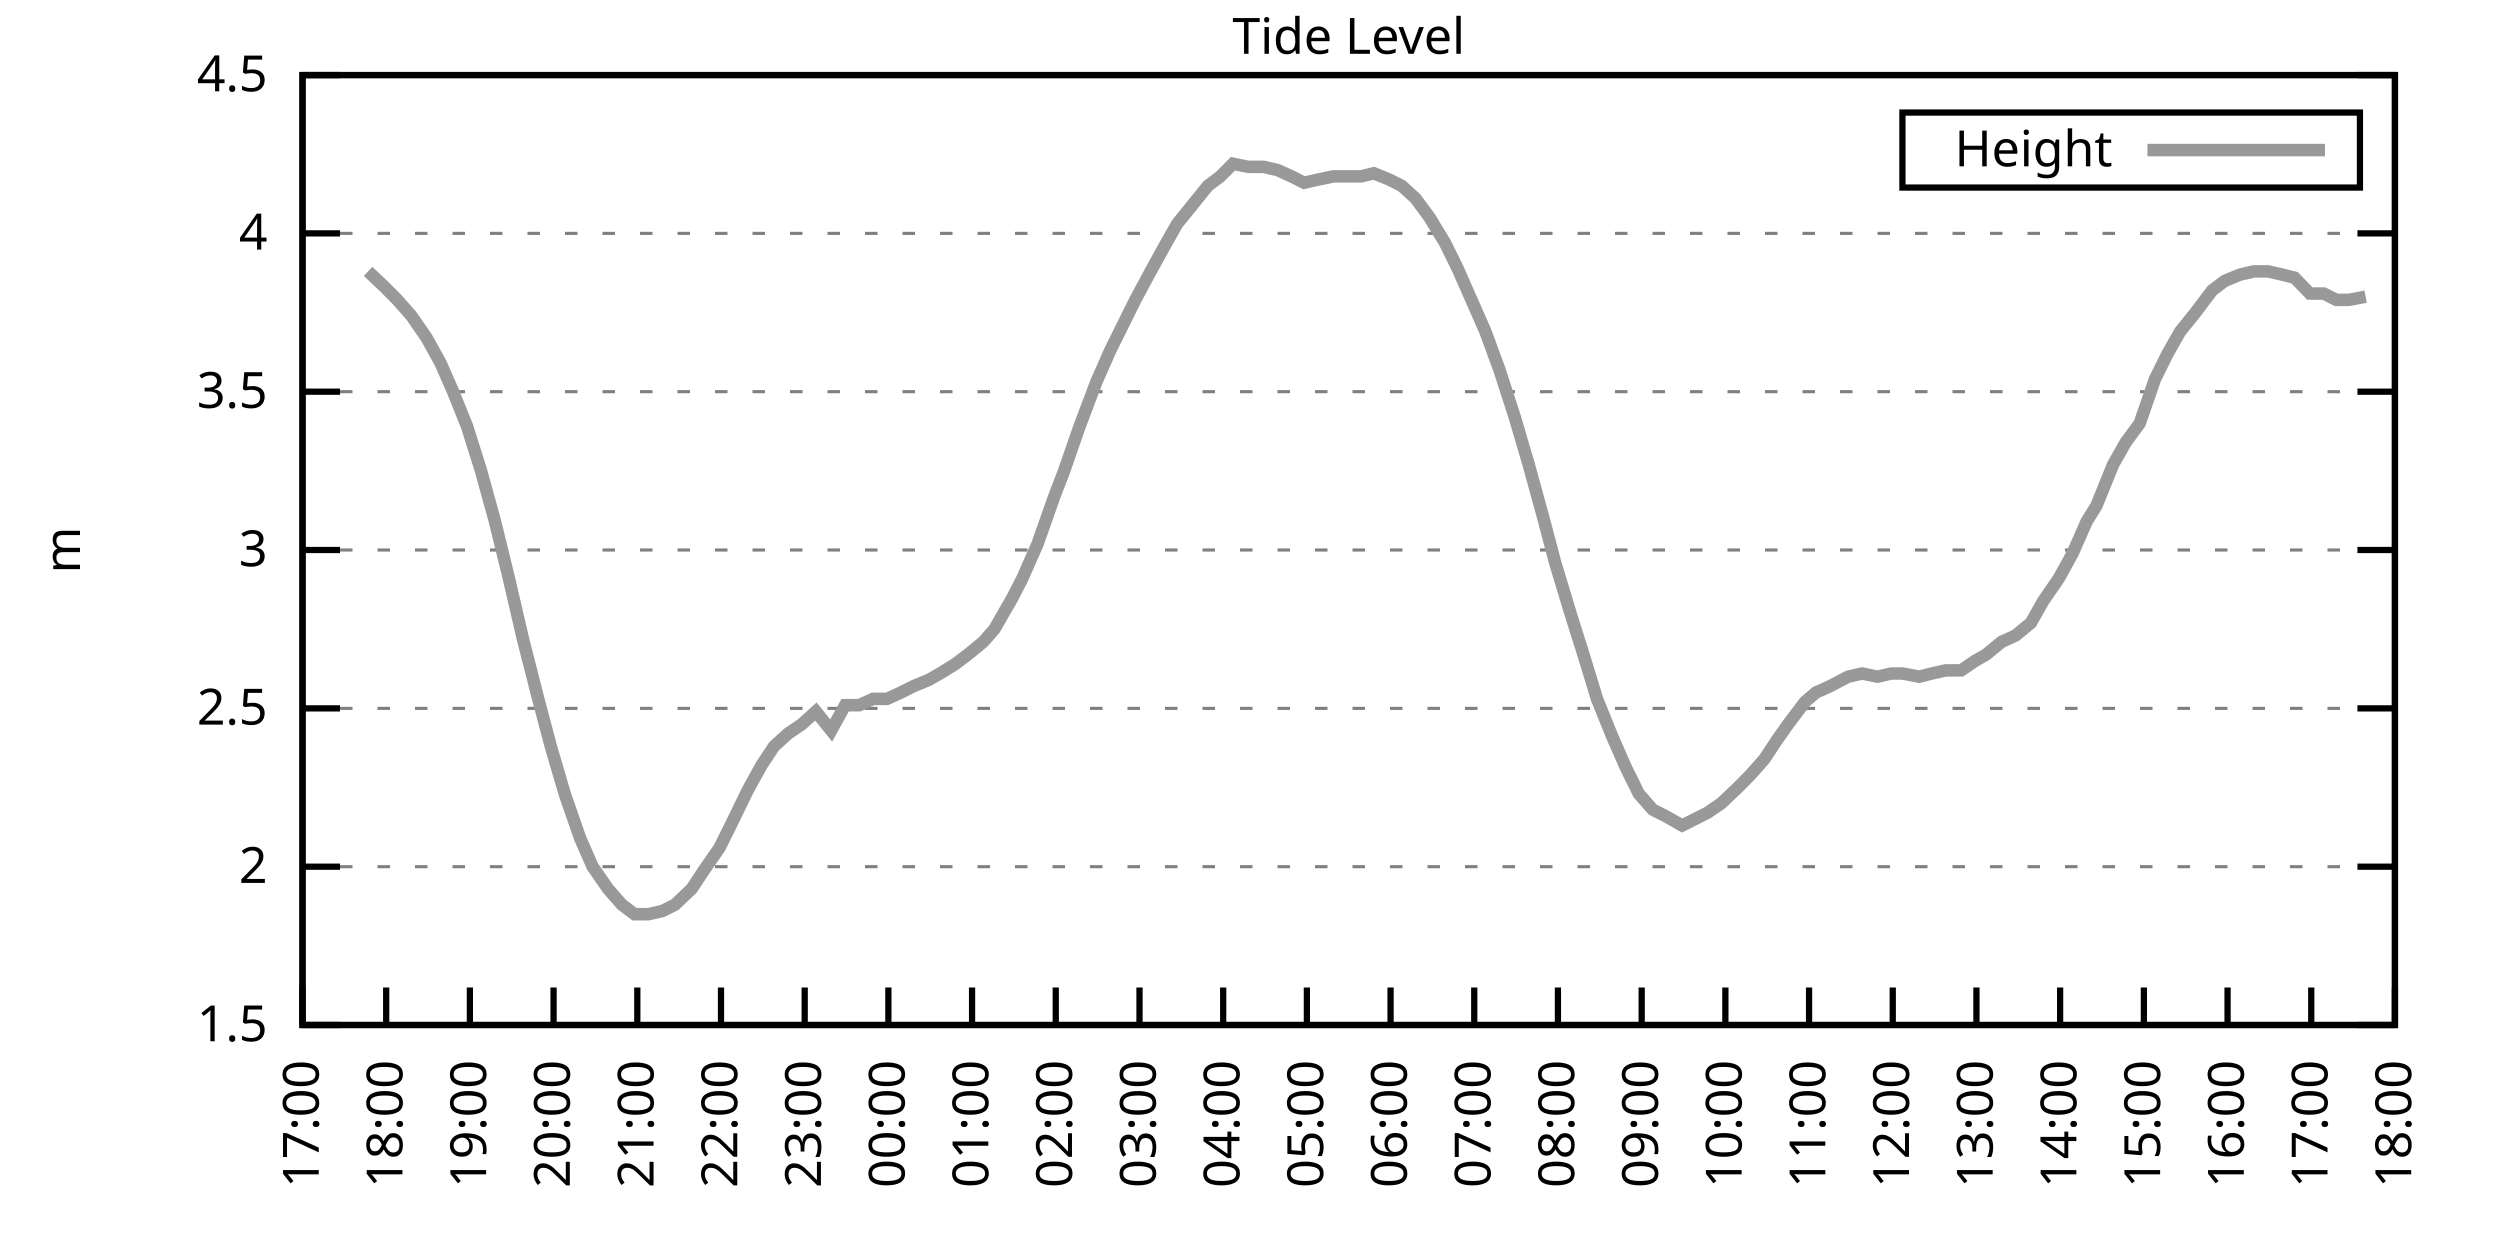
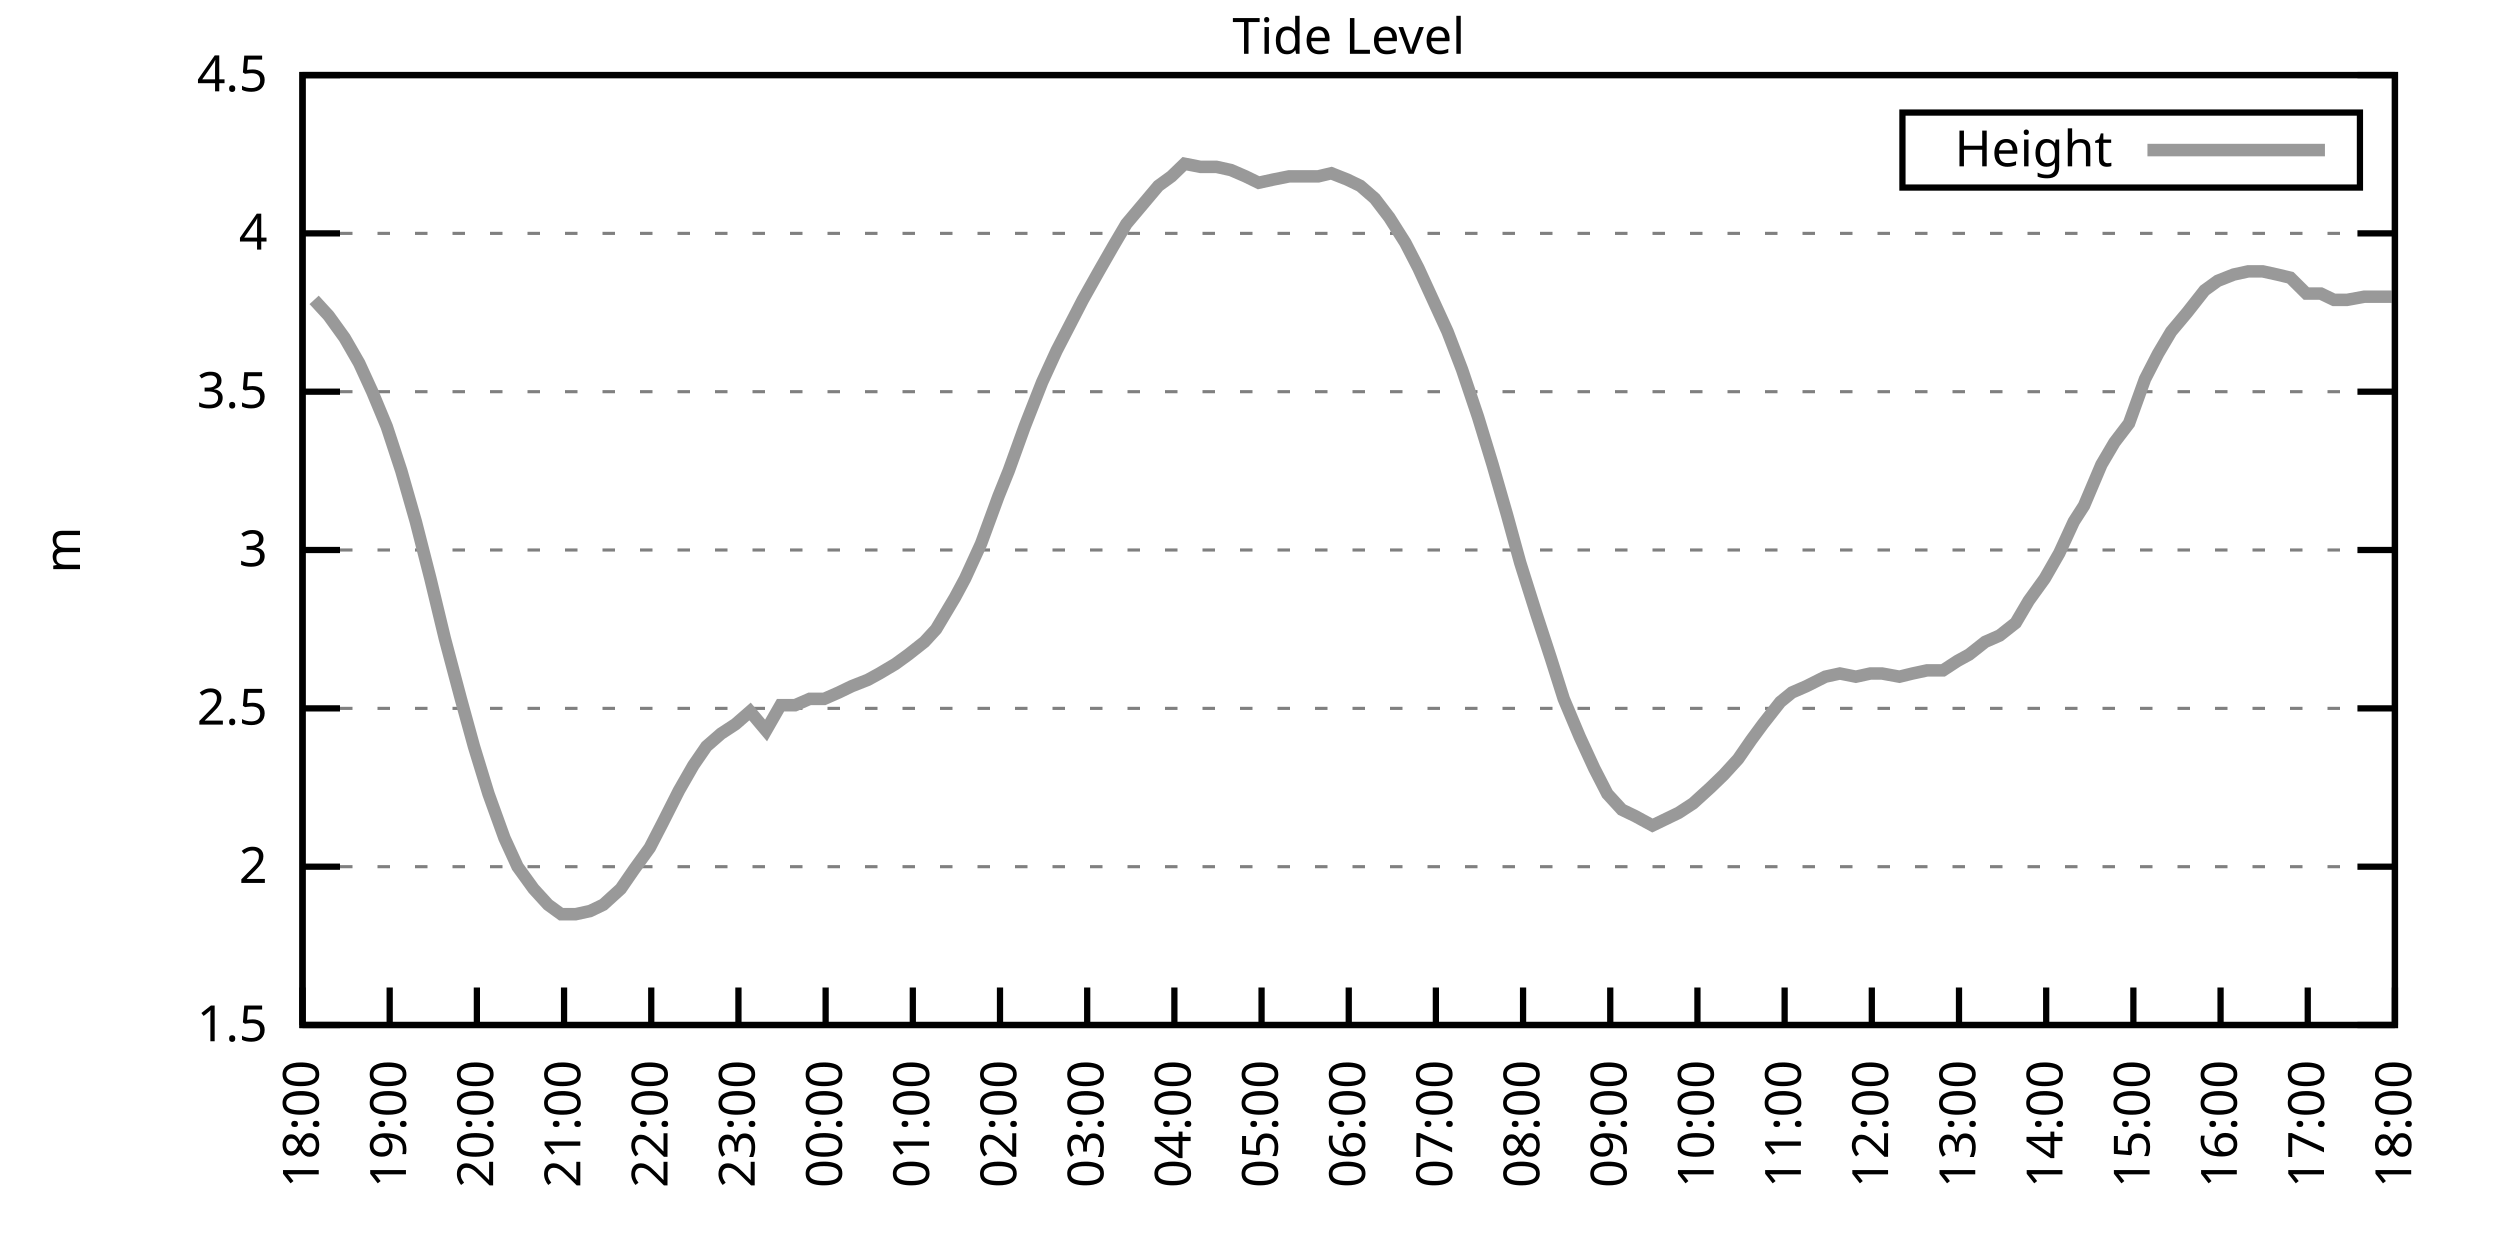
<svg xmlns="http://www.w3.org/2000/svg" xmlns:xlink="http://www.w3.org/1999/xlink" width="400" height="200" viewBox="0 0 400 200">
  <g id="gnuplot_canvas">
    <rect x="0" y="0" width="400" height="200" fill="none" />
    <defs>
      <circle id="gpDot" r="0.5" stroke-width="0.5" stroke="currentColor" />
      <path id="gpPt0" stroke-width="0.333" stroke="currentColor" d="M-1,0 h2 M0,-1 v2" />
      <path id="gpPt1" stroke-width="0.333" stroke="currentColor" d="M-1,-1 L1,1 M1,-1 L-1,1" />
      <path id="gpPt2" stroke-width="0.333" stroke="currentColor" d="M-1,0 L1,0 M0,-1 L0,1 M-1,-1 L1,1 M-1,1 L1,-1" />
      <rect id="gpPt3" stroke-width="0.333" stroke="currentColor" x="-1" y="-1" width="2" height="2" />
      <rect id="gpPt4" stroke-width="0.333" stroke="currentColor" fill="currentColor" x="-1" y="-1" width="2" height="2" />
      <circle id="gpPt5" stroke-width="0.333" stroke="currentColor" cx="0" cy="0" r="1" />
      <use xlink:href="#gpPt5" id="gpPt6" fill="currentColor" stroke="none" />
      <path id="gpPt7" stroke-width="0.333" stroke="currentColor" d="M0,-1.33 L-1.33,0.67 L1.33,0.67 z" />
      <use xlink:href="#gpPt7" id="gpPt8" fill="currentColor" stroke="none" />
      <use xlink:href="#gpPt7" id="gpPt9" stroke="currentColor" transform="rotate(180)" />
      <use xlink:href="#gpPt9" id="gpPt10" fill="currentColor" stroke="none" />
      <use xlink:href="#gpPt3" id="gpPt11" stroke="currentColor" transform="rotate(45)" />
      <use xlink:href="#gpPt11" id="gpPt12" fill="currentColor" stroke="none" />
      <path id="gpPt13" stroke-width="0.333" stroke="currentColor" d="M0,1.330 L1.265,0.411 L0.782,-1.067 L-0.782,-1.076 L-1.265,0.411 z" />
      <use xlink:href="#gpPt13" id="gpPt14" fill="currentColor" stroke="none" />
      <filter id="textbox" filterUnits="objectBoundingBox" x="0" y="0" height="1" width="1">
        <feFlood flood-color="white" flood-opacity="1" result="bgnd" />
        <feComposite in="SourceGraphic" in2="bgnd" operator="atop" />
      </filter>
      <filter id="greybox" filterUnits="objectBoundingBox" x="0" y="0" height="1" width="1">
        <feFlood flood-color="lightgrey" flood-opacity="1" result="grey" />
        <feComposite in="SourceGraphic" in2="grey" operator="atop" />
      </filter>
    </defs>
    <g fill="none" color="white" stroke="currentColor" stroke-width="1.00" stroke-linecap="butt" stroke-linejoin="miter">
</g>
    <g fill="none" color="black" stroke="currentColor" stroke-width="1.00" stroke-linecap="butt" stroke-linejoin="miter">
      <g stroke="none" shape-rendering="crispEdges">
        <polygon fill="rgb(255, 255, 255)" points="48.40,164.00 383.18,164.00 383.18,12.02 48.40,12.02 " />
      </g>
    </g>
    <g fill="none" color="black" stroke="currentColor" stroke-width="1.00" stroke-linecap="butt" stroke-linejoin="miter">
</g>
    <g fill="none" color="black" stroke="black" stroke-width="0.50" stroke-linecap="butt" stroke-linejoin="miter">
</g>
    <g fill="none" color="gray" stroke="currentColor" stroke-width="0.50" stroke-linecap="butt" stroke-linejoin="miter">
      <path stroke="gray" stroke-dasharray="2,4" class="gridline" d="M48.40,164.00 L383.19,164.00  " />
    </g>
    <g fill="none" color="gray" stroke="gray" stroke-width="1.00" stroke-linecap="butt" stroke-linejoin="miter">
</g>
    <g fill="none" color="black" stroke="currentColor" stroke-width="1.00" stroke-linecap="butt" stroke-linejoin="miter">
      <path stroke="black" d="M48.40,164.00 L54.40,164.00 M383.19,164.00 L377.19,164.00  " />
      <g transform="translate(42.80,166.60)" stroke="none" fill="black" font-family="Sans" font-size="8.00" text-anchor="end">
        <text>
          <tspan font-family="Sans"> 1.5</tspan>
        </text>
      </g>
    </g>
    <g fill="none" color="black" stroke="currentColor" stroke-width="1.00" stroke-linecap="butt" stroke-linejoin="miter">
</g>
    <g fill="none" color="black" stroke="black" stroke-width="0.50" stroke-linecap="butt" stroke-linejoin="miter">
</g>
    <g fill="none" color="gray" stroke="currentColor" stroke-width="0.50" stroke-linecap="butt" stroke-linejoin="miter">
      <path stroke="gray" stroke-dasharray="2,4" class="gridline" d="M48.40,138.67 L383.19,138.67  " />
    </g>
    <g fill="none" color="gray" stroke="gray" stroke-width="1.00" stroke-linecap="butt" stroke-linejoin="miter">
</g>
    <g fill="none" color="black" stroke="currentColor" stroke-width="1.00" stroke-linecap="butt" stroke-linejoin="miter">
      <path stroke="black" d="M48.40,138.67 L54.40,138.67 M383.19,138.67 L377.19,138.67  " />
      <g transform="translate(42.80,141.27)" stroke="none" fill="black" font-family="Sans" font-size="8.00" text-anchor="end">
        <text>
          <tspan font-family="Sans"> 2</tspan>
        </text>
      </g>
    </g>
    <g fill="none" color="black" stroke="currentColor" stroke-width="1.00" stroke-linecap="butt" stroke-linejoin="miter">
</g>
    <g fill="none" color="black" stroke="black" stroke-width="0.50" stroke-linecap="butt" stroke-linejoin="miter">
</g>
    <g fill="none" color="gray" stroke="currentColor" stroke-width="0.50" stroke-linecap="butt" stroke-linejoin="miter">
      <path stroke="gray" stroke-dasharray="2,4" class="gridline" d="M48.40,113.34 L383.19,113.34  " />
    </g>
    <g fill="none" color="gray" stroke="gray" stroke-width="1.00" stroke-linecap="butt" stroke-linejoin="miter">
</g>
    <g fill="none" color="black" stroke="currentColor" stroke-width="1.00" stroke-linecap="butt" stroke-linejoin="miter">
      <path stroke="black" d="M48.40,113.34 L54.40,113.34 M383.19,113.34 L377.19,113.34  " />
      <g transform="translate(42.80,115.94)" stroke="none" fill="black" font-family="Sans" font-size="8.00" text-anchor="end">
        <text>
          <tspan font-family="Sans"> 2.5</tspan>
        </text>
      </g>
    </g>
    <g fill="none" color="black" stroke="currentColor" stroke-width="1.00" stroke-linecap="butt" stroke-linejoin="miter">
</g>
    <g fill="none" color="black" stroke="black" stroke-width="0.50" stroke-linecap="butt" stroke-linejoin="miter">
</g>
    <g fill="none" color="gray" stroke="currentColor" stroke-width="0.50" stroke-linecap="butt" stroke-linejoin="miter">
      <path stroke="gray" stroke-dasharray="2,4" class="gridline" d="M48.40,88.00 L383.19,88.00  " />
    </g>
    <g fill="none" color="gray" stroke="gray" stroke-width="1.00" stroke-linecap="butt" stroke-linejoin="miter">
</g>
    <g fill="none" color="black" stroke="currentColor" stroke-width="1.00" stroke-linecap="butt" stroke-linejoin="miter">
      <path stroke="black" d="M48.40,88.00 L54.40,88.00 M383.19,88.00 L377.19,88.00  " />
      <g transform="translate(42.80,90.60)" stroke="none" fill="black" font-family="Sans" font-size="8.00" text-anchor="end">
        <text>
          <tspan font-family="Sans"> 3</tspan>
        </text>
      </g>
    </g>
    <g fill="none" color="black" stroke="currentColor" stroke-width="1.00" stroke-linecap="butt" stroke-linejoin="miter">
</g>
    <g fill="none" color="black" stroke="black" stroke-width="0.50" stroke-linecap="butt" stroke-linejoin="miter">
</g>
    <g fill="none" color="gray" stroke="currentColor" stroke-width="0.50" stroke-linecap="butt" stroke-linejoin="miter">
      <path stroke="gray" stroke-dasharray="2,4" class="gridline" d="M48.40,62.67 L383.19,62.67  " />
    </g>
    <g fill="none" color="gray" stroke="gray" stroke-width="1.00" stroke-linecap="butt" stroke-linejoin="miter">
</g>
    <g fill="none" color="black" stroke="currentColor" stroke-width="1.00" stroke-linecap="butt" stroke-linejoin="miter">
      <path stroke="black" d="M48.40,62.67 L54.40,62.67 M383.19,62.67 L377.19,62.67  " />
      <g transform="translate(42.80,65.27)" stroke="none" fill="black" font-family="Sans" font-size="8.00" text-anchor="end">
        <text>
          <tspan font-family="Sans"> 3.5</tspan>
        </text>
      </g>
    </g>
    <g fill="none" color="black" stroke="currentColor" stroke-width="1.00" stroke-linecap="butt" stroke-linejoin="miter">
</g>
    <g fill="none" color="black" stroke="black" stroke-width="0.50" stroke-linecap="butt" stroke-linejoin="miter">
</g>
    <g fill="none" color="gray" stroke="currentColor" stroke-width="0.50" stroke-linecap="butt" stroke-linejoin="miter">
      <path stroke="gray" stroke-dasharray="2,4" class="gridline" d="M48.40,37.34 L383.19,37.34  " />
    </g>
    <g fill="none" color="gray" stroke="gray" stroke-width="1.00" stroke-linecap="butt" stroke-linejoin="miter">
</g>
    <g fill="none" color="black" stroke="currentColor" stroke-width="1.00" stroke-linecap="butt" stroke-linejoin="miter">
      <path stroke="black" d="M48.40,37.34 L54.40,37.34 M383.19,37.34 L377.19,37.34  " />
      <g transform="translate(42.80,39.94)" stroke="none" fill="black" font-family="Sans" font-size="8.00" text-anchor="end">
        <text>
          <tspan font-family="Sans"> 4</tspan>
        </text>
      </g>
    </g>
    <g fill="none" color="black" stroke="currentColor" stroke-width="1.00" stroke-linecap="butt" stroke-linejoin="miter">
</g>
    <g fill="none" color="black" stroke="black" stroke-width="0.50" stroke-linecap="butt" stroke-linejoin="miter">
</g>
    <g fill="none" color="gray" stroke="currentColor" stroke-width="0.50" stroke-linecap="butt" stroke-linejoin="miter">
      <path stroke="gray" stroke-dasharray="2,4" class="gridline" d="M48.40,12.01 L383.19,12.01  " />
    </g>
    <g fill="none" color="gray" stroke="gray" stroke-width="1.00" stroke-linecap="butt" stroke-linejoin="miter">
</g>
    <g fill="none" color="black" stroke="currentColor" stroke-width="1.00" stroke-linecap="butt" stroke-linejoin="miter">
      <path stroke="black" d="M48.40,12.01 L54.40,12.01 M383.19,12.01 L377.19,12.01  " />
      <g transform="translate(42.80,14.61)" stroke="none" fill="black" font-family="Sans" font-size="8.00" text-anchor="end">
        <text>
          <tspan font-family="Sans"> 4.5</tspan>
        </text>
      </g>
    </g>
    <g fill="none" color="black" stroke="currentColor" stroke-width="1.00" stroke-linecap="butt" stroke-linejoin="miter">
      <path stroke="black" d="M48.40,164.00 L48.40,158.00  " />
      <g transform="translate(51.00,169.60) rotate(270.00)" stroke="none" fill="black" font-family="Sans" font-size="8.00" text-anchor="end">
        <text>
-           <tspan font-family="Sans">17:00</tspan>
-         </text>
-       </g>
-     </g>
-     <g fill="none" color="black" stroke="currentColor" stroke-width="1.00" stroke-linecap="butt" stroke-linejoin="miter">
-       <path stroke="black" d="M61.79,164.00 L61.79,158.00  " />
-       <g transform="translate(64.39,169.60) rotate(270.00)" stroke="none" fill="black" font-family="Sans" font-size="8.00" text-anchor="end">
-         <text>
          <tspan font-family="Sans">18:00</tspan>
        </text>
      </g>
    </g>
    <g fill="none" color="black" stroke="currentColor" stroke-width="1.00" stroke-linecap="butt" stroke-linejoin="miter">
-       <path stroke="black" d="M75.18,164.00 L75.18,158.00  " />
-       <g transform="translate(77.78,169.60) rotate(270.00)" stroke="none" fill="black" font-family="Sans" font-size="8.00" text-anchor="end">
+       <path stroke="black" d="M62.35,164.00 L62.35,158.00  " />
+       <g transform="translate(64.95,169.60) rotate(270.00)" stroke="none" fill="black" font-family="Sans" font-size="8.00" text-anchor="end">
        <text>
          <tspan font-family="Sans">19:00</tspan>
        </text>
      </g>
    </g>
    <g fill="none" color="black" stroke="currentColor" stroke-width="1.00" stroke-linecap="butt" stroke-linejoin="miter">
-       <path stroke="black" d="M88.57,164.00 L88.57,158.00  " />
-       <g transform="translate(91.17,169.60) rotate(270.00)" stroke="none" fill="black" font-family="Sans" font-size="8.00" text-anchor="end">
+       <path stroke="black" d="M76.30,164.00 L76.30,158.00  " />
+       <g transform="translate(78.90,169.60) rotate(270.00)" stroke="none" fill="black" font-family="Sans" font-size="8.00" text-anchor="end">
        <text>
          <tspan font-family="Sans">20:00</tspan>
        </text>
      </g>
    </g>
    <g fill="none" color="black" stroke="currentColor" stroke-width="1.00" stroke-linecap="butt" stroke-linejoin="miter">
-       <path stroke="black" d="M101.97,164.00 L101.97,158.00  " />
-       <g transform="translate(104.57,169.60) rotate(270.00)" stroke="none" fill="black" font-family="Sans" font-size="8.00" text-anchor="end">
+       <path stroke="black" d="M90.25,164.00 L90.25,158.00  " />
+       <g transform="translate(92.85,169.60) rotate(270.00)" stroke="none" fill="black" font-family="Sans" font-size="8.00" text-anchor="end">
        <text>
          <tspan font-family="Sans">21:00</tspan>
        </text>
      </g>
    </g>
    <g fill="none" color="black" stroke="currentColor" stroke-width="1.00" stroke-linecap="butt" stroke-linejoin="miter">
-       <path stroke="black" d="M115.36,164.00 L115.36,158.00  " />
-       <g transform="translate(117.96,169.60) rotate(270.00)" stroke="none" fill="black" font-family="Sans" font-size="8.00" text-anchor="end">
+       <path stroke="black" d="M104.20,164.00 L104.20,158.00  " />
+       <g transform="translate(106.80,169.60) rotate(270.00)" stroke="none" fill="black" font-family="Sans" font-size="8.00" text-anchor="end">
        <text>
          <tspan font-family="Sans">22:00</tspan>
        </text>
      </g>
    </g>
    <g fill="none" color="black" stroke="currentColor" stroke-width="1.00" stroke-linecap="butt" stroke-linejoin="miter">
-       <path stroke="black" d="M128.75,164.00 L128.75,158.00  " />
-       <g transform="translate(131.35,169.60) rotate(270.00)" stroke="none" fill="black" font-family="Sans" font-size="8.00" text-anchor="end">
+       <path stroke="black" d="M118.15,164.00 L118.15,158.00  " />
+       <g transform="translate(120.75,169.60) rotate(270.00)" stroke="none" fill="black" font-family="Sans" font-size="8.00" text-anchor="end">
        <text>
          <tspan font-family="Sans">23:00</tspan>
        </text>
      </g>
    </g>
    <g fill="none" color="black" stroke="currentColor" stroke-width="1.00" stroke-linecap="butt" stroke-linejoin="miter">
-       <path stroke="black" d="M142.14,164.00 L142.14,158.00  " />
-       <g transform="translate(144.74,169.60) rotate(270.00)" stroke="none" fill="black" font-family="Sans" font-size="8.00" text-anchor="end">
+       <path stroke="black" d="M132.10,164.00 L132.10,158.00  " />
+       <g transform="translate(134.70,169.60) rotate(270.00)" stroke="none" fill="black" font-family="Sans" font-size="8.00" text-anchor="end">
        <text>
          <tspan font-family="Sans">00:00</tspan>
        </text>
      </g>
    </g>
    <g fill="none" color="black" stroke="currentColor" stroke-width="1.00" stroke-linecap="butt" stroke-linejoin="miter">
-       <path stroke="black" d="M155.53,164.00 L155.53,158.00  " />
-       <g transform="translate(158.13,169.60) rotate(270.00)" stroke="none" fill="black" font-family="Sans" font-size="8.00" text-anchor="end">
+       <path stroke="black" d="M146.05,164.00 L146.05,158.00  " />
+       <g transform="translate(148.65,169.60) rotate(270.00)" stroke="none" fill="black" font-family="Sans" font-size="8.00" text-anchor="end">
        <text>
          <tspan font-family="Sans">01:00</tspan>
        </text>
      </g>
    </g>
    <g fill="none" color="black" stroke="currentColor" stroke-width="1.00" stroke-linecap="butt" stroke-linejoin="miter">
-       <path stroke="black" d="M168.92,164.00 L168.92,158.00  " />
-       <g transform="translate(171.52,169.60) rotate(270.00)" stroke="none" fill="black" font-family="Sans" font-size="8.00" text-anchor="end">
+       <path stroke="black" d="M160.00,164.00 L160.00,158.00  " />
+       <g transform="translate(162.60,169.60) rotate(270.00)" stroke="none" fill="black" font-family="Sans" font-size="8.00" text-anchor="end">
        <text>
          <tspan font-family="Sans">02:00</tspan>
        </text>
      </g>
    </g>
    <g fill="none" color="black" stroke="currentColor" stroke-width="1.00" stroke-linecap="butt" stroke-linejoin="miter">
-       <path stroke="black" d="M182.32,164.00 L182.32,158.00  " />
-       <g transform="translate(184.92,169.60) rotate(270.00)" stroke="none" fill="black" font-family="Sans" font-size="8.00" text-anchor="end">
+       <path stroke="black" d="M173.95,164.00 L173.95,158.00  " />
+       <g transform="translate(176.55,169.60) rotate(270.00)" stroke="none" fill="black" font-family="Sans" font-size="8.00" text-anchor="end">
        <text>
          <tspan font-family="Sans">03:00</tspan>
        </text>
      </g>
    </g>
    <g fill="none" color="black" stroke="currentColor" stroke-width="1.00" stroke-linecap="butt" stroke-linejoin="miter">
-       <path stroke="black" d="M195.71,164.00 L195.71,158.00  " />
-       <g transform="translate(198.31,169.60) rotate(270.00)" stroke="none" fill="black" font-family="Sans" font-size="8.00" text-anchor="end">
+       <path stroke="black" d="M187.90,164.00 L187.90,158.00  " />
+       <g transform="translate(190.50,169.60) rotate(270.00)" stroke="none" fill="black" font-family="Sans" font-size="8.00" text-anchor="end">
        <text>
          <tspan font-family="Sans">04:00</tspan>
        </text>
      </g>
    </g>
    <g fill="none" color="black" stroke="currentColor" stroke-width="1.00" stroke-linecap="butt" stroke-linejoin="miter">
-       <path stroke="black" d="M209.10,164.00 L209.10,158.00  " />
-       <g transform="translate(211.70,169.60) rotate(270.00)" stroke="none" fill="black" font-family="Sans" font-size="8.00" text-anchor="end">
+       <path stroke="black" d="M201.85,164.00 L201.85,158.00  " />
+       <g transform="translate(204.45,169.60) rotate(270.00)" stroke="none" fill="black" font-family="Sans" font-size="8.00" text-anchor="end">
        <text>
          <tspan font-family="Sans">05:00</tspan>
        </text>
      </g>
    </g>
    <g fill="none" color="black" stroke="currentColor" stroke-width="1.00" stroke-linecap="butt" stroke-linejoin="miter">
-       <path stroke="black" d="M222.49,164.00 L222.49,158.00  " />
-       <g transform="translate(225.09,169.60) rotate(270.00)" stroke="none" fill="black" font-family="Sans" font-size="8.00" text-anchor="end">
+       <path stroke="black" d="M215.80,164.00 L215.80,158.00  " />
+       <g transform="translate(218.40,169.60) rotate(270.00)" stroke="none" fill="black" font-family="Sans" font-size="8.00" text-anchor="end">
        <text>
          <tspan font-family="Sans">06:00</tspan>
        </text>
      </g>
    </g>
    <g fill="none" color="black" stroke="currentColor" stroke-width="1.00" stroke-linecap="butt" stroke-linejoin="miter">
-       <path stroke="black" d="M235.88,164.00 L235.88,158.00  " />
-       <g transform="translate(238.48,169.60) rotate(270.00)" stroke="none" fill="black" font-family="Sans" font-size="8.00" text-anchor="end">
+       <path stroke="black" d="M229.74,164.00 L229.74,158.00  " />
+       <g transform="translate(232.34,169.60) rotate(270.00)" stroke="none" fill="black" font-family="Sans" font-size="8.00" text-anchor="end">
        <text>
          <tspan font-family="Sans">07:00</tspan>
        </text>
      </g>
    </g>
    <g fill="none" color="black" stroke="currentColor" stroke-width="1.00" stroke-linecap="butt" stroke-linejoin="miter">
-       <path stroke="black" d="M249.27,164.00 L249.27,158.00  " />
-       <g transform="translate(251.87,169.60) rotate(270.00)" stroke="none" fill="black" font-family="Sans" font-size="8.00" text-anchor="end">
+       <path stroke="black" d="M243.69,164.00 L243.69,158.00  " />
+       <g transform="translate(246.29,169.60) rotate(270.00)" stroke="none" fill="black" font-family="Sans" font-size="8.00" text-anchor="end">
        <text>
          <tspan font-family="Sans">08:00</tspan>
        </text>
      </g>
    </g>
    <g fill="none" color="black" stroke="currentColor" stroke-width="1.00" stroke-linecap="butt" stroke-linejoin="miter">
-       <path stroke="black" d="M262.67,164.00 L262.67,158.00  " />
-       <g transform="translate(265.27,169.60) rotate(270.00)" stroke="none" fill="black" font-family="Sans" font-size="8.00" text-anchor="end">
+       <path stroke="black" d="M257.64,164.00 L257.64,158.00  " />
+       <g transform="translate(260.24,169.60) rotate(270.00)" stroke="none" fill="black" font-family="Sans" font-size="8.00" text-anchor="end">
        <text>
          <tspan font-family="Sans">09:00</tspan>
        </text>
      </g>
    </g>
    <g fill="none" color="black" stroke="currentColor" stroke-width="1.00" stroke-linecap="butt" stroke-linejoin="miter">
-       <path stroke="black" d="M276.06,164.00 L276.06,158.00  " />
-       <g transform="translate(278.66,169.60) rotate(270.00)" stroke="none" fill="black" font-family="Sans" font-size="8.00" text-anchor="end">
+       <path stroke="black" d="M271.59,164.00 L271.59,158.00  " />
+       <g transform="translate(274.19,169.60) rotate(270.00)" stroke="none" fill="black" font-family="Sans" font-size="8.00" text-anchor="end">
        <text>
          <tspan font-family="Sans">10:00</tspan>
        </text>
      </g>
    </g>
    <g fill="none" color="black" stroke="currentColor" stroke-width="1.00" stroke-linecap="butt" stroke-linejoin="miter">
-       <path stroke="black" d="M289.45,164.00 L289.45,158.00  " />
-       <g transform="translate(292.05,169.60) rotate(270.00)" stroke="none" fill="black" font-family="Sans" font-size="8.00" text-anchor="end">
+       <path stroke="black" d="M285.54,164.00 L285.54,158.00  " />
+       <g transform="translate(288.14,169.60) rotate(270.00)" stroke="none" fill="black" font-family="Sans" font-size="8.00" text-anchor="end">
        <text>
          <tspan font-family="Sans">11:00</tspan>
        </text>
      </g>
    </g>
    <g fill="none" color="black" stroke="currentColor" stroke-width="1.00" stroke-linecap="butt" stroke-linejoin="miter">
-       <path stroke="black" d="M302.84,164.00 L302.84,158.00  " />
-       <g transform="translate(305.44,169.60) rotate(270.00)" stroke="none" fill="black" font-family="Sans" font-size="8.00" text-anchor="end">
+       <path stroke="black" d="M299.49,164.00 L299.49,158.00  " />
+       <g transform="translate(302.09,169.60) rotate(270.00)" stroke="none" fill="black" font-family="Sans" font-size="8.00" text-anchor="end">
        <text>
          <tspan font-family="Sans">12:00</tspan>
        </text>
      </g>
    </g>
    <g fill="none" color="black" stroke="currentColor" stroke-width="1.00" stroke-linecap="butt" stroke-linejoin="miter">
-       <path stroke="black" d="M316.23,164.00 L316.23,158.00  " />
-       <g transform="translate(318.83,169.60) rotate(270.00)" stroke="none" fill="black" font-family="Sans" font-size="8.00" text-anchor="end">
+       <path stroke="black" d="M313.44,164.00 L313.44,158.00  " />
+       <g transform="translate(316.04,169.60) rotate(270.00)" stroke="none" fill="black" font-family="Sans" font-size="8.00" text-anchor="end">
        <text>
          <tspan font-family="Sans">13:00</tspan>
        </text>
      </g>
    </g>
    <g fill="none" color="black" stroke="currentColor" stroke-width="1.00" stroke-linecap="butt" stroke-linejoin="miter">
-       <path stroke="black" d="M329.62,164.00 L329.62,158.00  " />
-       <g transform="translate(332.22,169.60) rotate(270.00)" stroke="none" fill="black" font-family="Sans" font-size="8.00" text-anchor="end">
+       <path stroke="black" d="M327.39,164.00 L327.39,158.00  " />
+       <g transform="translate(329.99,169.60) rotate(270.00)" stroke="none" fill="black" font-family="Sans" font-size="8.00" text-anchor="end">
        <text>
          <tspan font-family="Sans">14:00</tspan>
        </text>
      </g>
    </g>
    <g fill="none" color="black" stroke="currentColor" stroke-width="1.00" stroke-linecap="butt" stroke-linejoin="miter">
-       <path stroke="black" d="M343.02,164.00 L343.02,158.00  " />
-       <g transform="translate(345.62,169.60) rotate(270.00)" stroke="none" fill="black" font-family="Sans" font-size="8.00" text-anchor="end">
+       <path stroke="black" d="M341.34,164.00 L341.34,158.00  " />
+       <g transform="translate(343.94,169.60) rotate(270.00)" stroke="none" fill="black" font-family="Sans" font-size="8.00" text-anchor="end">
        <text>
          <tspan font-family="Sans">15:00</tspan>
        </text>
      </g>
    </g>
    <g fill="none" color="black" stroke="currentColor" stroke-width="1.00" stroke-linecap="butt" stroke-linejoin="miter">
-       <path stroke="black" d="M356.41,164.00 L356.41,158.00  " />
-       <g transform="translate(359.01,169.60) rotate(270.00)" stroke="none" fill="black" font-family="Sans" font-size="8.00" text-anchor="end">
+       <path stroke="black" d="M355.29,164.00 L355.29,158.00  " />
+       <g transform="translate(357.89,169.60) rotate(270.00)" stroke="none" fill="black" font-family="Sans" font-size="8.00" text-anchor="end">
        <text>
          <tspan font-family="Sans">16:00</tspan>
        </text>
      </g>
    </g>
    <g fill="none" color="black" stroke="currentColor" stroke-width="1.00" stroke-linecap="butt" stroke-linejoin="miter">
-       <path stroke="black" d="M369.80,164.00 L369.80,158.00  " />
-       <g transform="translate(372.40,169.60) rotate(270.00)" stroke="none" fill="black" font-family="Sans" font-size="8.00" text-anchor="end">
+       <path stroke="black" d="M369.24,164.00 L369.24,158.00  " />
+       <g transform="translate(371.84,169.60) rotate(270.00)" stroke="none" fill="black" font-family="Sans" font-size="8.00" text-anchor="end">
        <text>
          <tspan font-family="Sans">17:00</tspan>
        </text>
      </g>
    </g>
    <g fill="none" color="black" stroke="currentColor" stroke-width="1.00" stroke-linecap="butt" stroke-linejoin="miter">
      <path stroke="black" d="M383.19,164.00 L383.19,158.00  " />
      <g transform="translate(385.79,169.60) rotate(270.00)" stroke="none" fill="black" font-family="Sans" font-size="8.00" text-anchor="end">
        <text>
          <tspan font-family="Sans">18:00</tspan>
        </text>
      </g>
    </g>
    <g fill="none" color="black" stroke="currentColor" stroke-width="1.00" stroke-linecap="butt" stroke-linejoin="miter">
</g>
    <g fill="none" color="black" stroke="currentColor" stroke-width="1.00" stroke-linecap="butt" stroke-linejoin="miter">
      <path stroke="black" d="M48.40,12.01 L48.40,164.00 L383.19,164.00 L383.19,12.01 L48.40,12.01 Z  " />
    </g>
    <g fill="none" color="black" stroke="currentColor" stroke-width="1.00" stroke-linecap="butt" stroke-linejoin="miter">
</g>
    <g fill="none" color="black" stroke="currentColor" stroke-width="1.00" stroke-linecap="butt" stroke-linejoin="miter">
      <path stroke="black" d="M304.39,30.01 L304.39,18.01 L377.59,18.01 L377.59,30.01 L304.39,30.01 Z  " />
    </g>
    <g id="Tide_level_plot_1">
      <g fill="none" color="white" stroke="black" stroke-width="2.00" stroke-linecap="butt" stroke-linejoin="miter">
</g>
      <g fill="none" color="black" stroke="currentColor" stroke-width="2.00" stroke-linecap="butt" stroke-linejoin="miter">
        <g transform="translate(337.99,26.61)" stroke="none" fill="black" font-family="Sans" font-size="8.00" text-anchor="end">
          <text>
            <tspan font-family="Sans">Height</tspan>
          </text>
        </g>
      </g>
      <g fill="none" color="black" stroke="currentColor" stroke-width="2.00" stroke-linecap="butt" stroke-linejoin="miter">
-         <path stroke="rgb(153, 153, 153)" d="M343.59,24.01 L371.99,24.01 M58.89,43.42 L61.57,45.95 L63.58,47.98 L65.81,50.51 L68.26,54.06 L70.50,58.11   L72.50,62.67 L74.74,68.25 L76.97,75.34 L79.20,83.45 L81.43,92.56 L83.66,102.19 L86.12,111.82 L88.13,119.42   L90.36,127.02 L92.82,134.11 L94.82,138.67 L97.28,142.21 L99.51,144.75 L101.52,146.27 L103.75,146.27 L105.98,145.76   L107.99,144.75 L110.67,142.21 L112.68,139.17 L115.13,135.63 L117.14,131.58 L119.60,126.51 L121.83,122.46 L123.84,119.42   L126.07,117.39 L128.30,115.87 L130.54,113.84 L132.99,116.88 L135.22,112.83 L137.45,112.83 L139.69,111.82 L141.92,111.82   L144.15,110.80 L146.16,109.79 L148.61,108.78 L150.40,107.76 L152.85,106.24 L154.86,104.72 L157.32,102.70 L159.10,100.67   L162.01,95.60 L163.57,92.56 L166.02,86.99 L168.70,79.39 L170.26,75.34 L172.72,68.25 L175.40,61.15 L177.63,56.09   L179.64,52.03 L181.65,47.98 L184.10,43.42 L186.33,39.37 L188.34,35.82 L190.80,32.78 L193.25,29.74 L195.26,28.22   L197.27,26.20 L199.73,26.70 L202.18,26.70 L204.41,27.21 L206.64,28.22 L208.65,29.24 L210.88,28.73 L213.34,28.22   L215.57,28.22 L217.80,28.22 L219.81,27.72 L222.27,28.73 L224.28,29.74 L226.51,31.77 L228.74,34.81 L231.20,38.86   L233.20,42.91 L235.66,48.49 L237.67,53.05 L239.90,59.13 L242.36,66.73 L244.59,74.33 L246.82,82.43 L248.83,90.03   L251.28,98.14 L253.51,105.23 L255.52,111.82 L257.98,117.90 L260.21,122.96 L262.22,127.02 L264.45,129.55 L266.46,130.56   L269.14,132.08 L271.15,131.07 L273.16,130.06 L275.39,128.54 L278.07,126.00 L280.07,123.98 L282.31,121.44 L284.32,118.40   L286.10,115.87 L288.78,112.32 L290.56,110.80 L292.80,109.79 L295.70,108.27 L297.93,107.76 L300.39,108.27 L302.62,107.76   L304.40,107.76 L307.08,108.27 L309.09,107.76 L311.32,107.26 L313.78,107.26 L316.01,105.74 L317.79,104.72 L320.25,102.70   L322.48,101.68 L324.94,99.66 L326.95,96.11 L329.40,92.56 L331.63,88.51 L333.86,83.45 L335.43,80.91 L338.10,74.33   L340.11,70.78 L342.35,67.74 L344.80,60.65 L346.81,56.59 L348.82,53.05 L351.27,50.01 L353.95,46.46 L355.96,44.94   L358.42,43.93 L360.65,43.42 L362.88,43.42 L365.11,43.93 L367.12,44.43 L369.58,46.97 L371.81,46.97 L373.82,47.98   L375.82,47.98 L378.50,47.47  " />
+         <path stroke="rgb(153, 153, 153)" d="M343.59,24.01 L371.99,24.01 M50.26,47.98 L52.58,50.51 L55.14,54.06 L57.47,58.11 L59.56,62.67 L61.88,68.25   L64.21,75.34 L66.53,83.45 L68.86,92.56 L71.18,102.19 L73.74,111.82 L75.83,119.42 L78.16,127.02 L80.72,134.11   L82.81,138.67 L85.37,142.21 L87.69,144.75 L89.78,146.27 L92.11,146.27 L94.43,145.76 L96.53,144.75 L99.32,142.21   L101.41,139.17 L103.97,135.63 L106.06,131.58 L108.62,126.51 L110.94,122.46 L113.03,119.42 L115.36,117.39 L117.68,115.87   L120.01,113.84 L122.57,116.88 L124.89,112.83 L127.22,112.83 L129.54,111.82 L131.87,111.82 L134.19,110.80 L136.28,109.79   L138.84,108.78 L140.70,107.76 L143.26,106.24 L145.35,104.72 L147.91,102.70 L149.77,100.67 L152.79,95.60 L154.42,92.56   L156.97,86.99 L159.76,79.39 L161.39,75.34 L163.95,68.25 L166.74,61.15 L169.06,56.09 L171.16,52.03 L173.25,47.98   L175.81,43.42 L178.13,39.37 L180.22,35.82 L182.78,32.78 L185.34,29.74 L187.43,28.22 L189.52,26.20 L192.08,26.70   L194.64,26.70 L196.96,27.21 L199.29,28.22 L201.38,29.24 L203.71,28.73 L206.26,28.22 L208.59,28.22 L210.91,28.22   L213.01,27.72 L215.56,28.73 L217.65,29.74 L219.98,31.77 L222.30,34.81 L224.86,38.86 L226.95,42.91 L229.51,48.49   L231.60,53.05 L233.93,59.13 L236.49,66.73 L238.81,74.33 L241.14,82.43 L243.23,90.03 L245.79,98.14 L248.11,105.23   L250.20,111.82 L252.76,117.90 L255.09,122.96 L257.18,127.02 L259.50,129.55 L261.60,130.56 L264.39,132.08 L266.48,131.07   L268.57,130.06 L270.90,128.54 L273.69,126.00 L275.78,123.98 L278.10,121.44 L280.20,118.40 L282.06,115.87 L284.85,112.32   L286.71,110.80 L289.03,109.79 L292.05,108.27 L294.38,107.76 L296.94,108.27 L299.26,107.76 L301.12,107.76 L303.91,108.27   L306.00,107.76 L308.33,107.26 L310.88,107.26 L313.21,105.74 L315.07,104.72 L317.63,102.70 L319.95,101.68 L322.51,99.66   L324.60,96.11 L327.16,92.56 L329.48,88.51 L331.81,83.45 L333.44,80.91 L336.23,74.33 L338.32,70.78 L340.64,67.74   L343.20,60.65 L345.29,56.59 L347.39,53.05 L349.94,50.01 L352.73,46.46 L354.83,44.94 L357.38,43.93 L359.71,43.42   L362.03,43.42 L364.36,43.93 L366.45,44.43 L369.01,46.97 L371.33,46.97 L373.43,47.98 L375.52,47.98 L378.31,47.47   L380.17,47.47 L382.96,47.47  " />
      </g>
    </g>
    <g fill="none" color="black" stroke="currentColor" stroke-width="2.00" stroke-linecap="butt" stroke-linejoin="miter">
</g>
    <g fill="none" color="black" stroke="black" stroke-width="1.00" stroke-linecap="butt" stroke-linejoin="miter">
</g>
    <g fill="none" color="black" stroke="currentColor" stroke-width="1.00" stroke-linecap="butt" stroke-linejoin="miter">
      <path stroke="black" d="M48.40,12.01 L48.40,164.00 L383.19,164.00 L383.19,12.01 L48.40,12.01 Z  " />
      <g transform="translate(12.80,88.01) rotate(270.00)" stroke="none" fill="black" font-family="Sans" font-size="8.00" text-anchor="middle">
        <text>
          <tspan font-family="Sans">m</tspan>
        </text>
      </g>
    </g>
    <g fill="none" color="black" stroke="currentColor" stroke-width="1.00" stroke-linecap="butt" stroke-linejoin="miter">
</g>
    <g fill="none" color="black" stroke="currentColor" stroke-width="1.00" stroke-linecap="butt" stroke-linejoin="miter">
      <g transform="translate(215.79,8.61)" stroke="none" fill="black" font-family="Sans" font-size="8.00" text-anchor="middle">
        <text>
          <tspan font-family="Sans">Tide Level</tspan>
        </text>
      </g>
    </g>
    <g fill="none" color="black" stroke="currentColor" stroke-width="1.00" stroke-linecap="butt" stroke-linejoin="miter">
</g>
  </g>
</svg>
